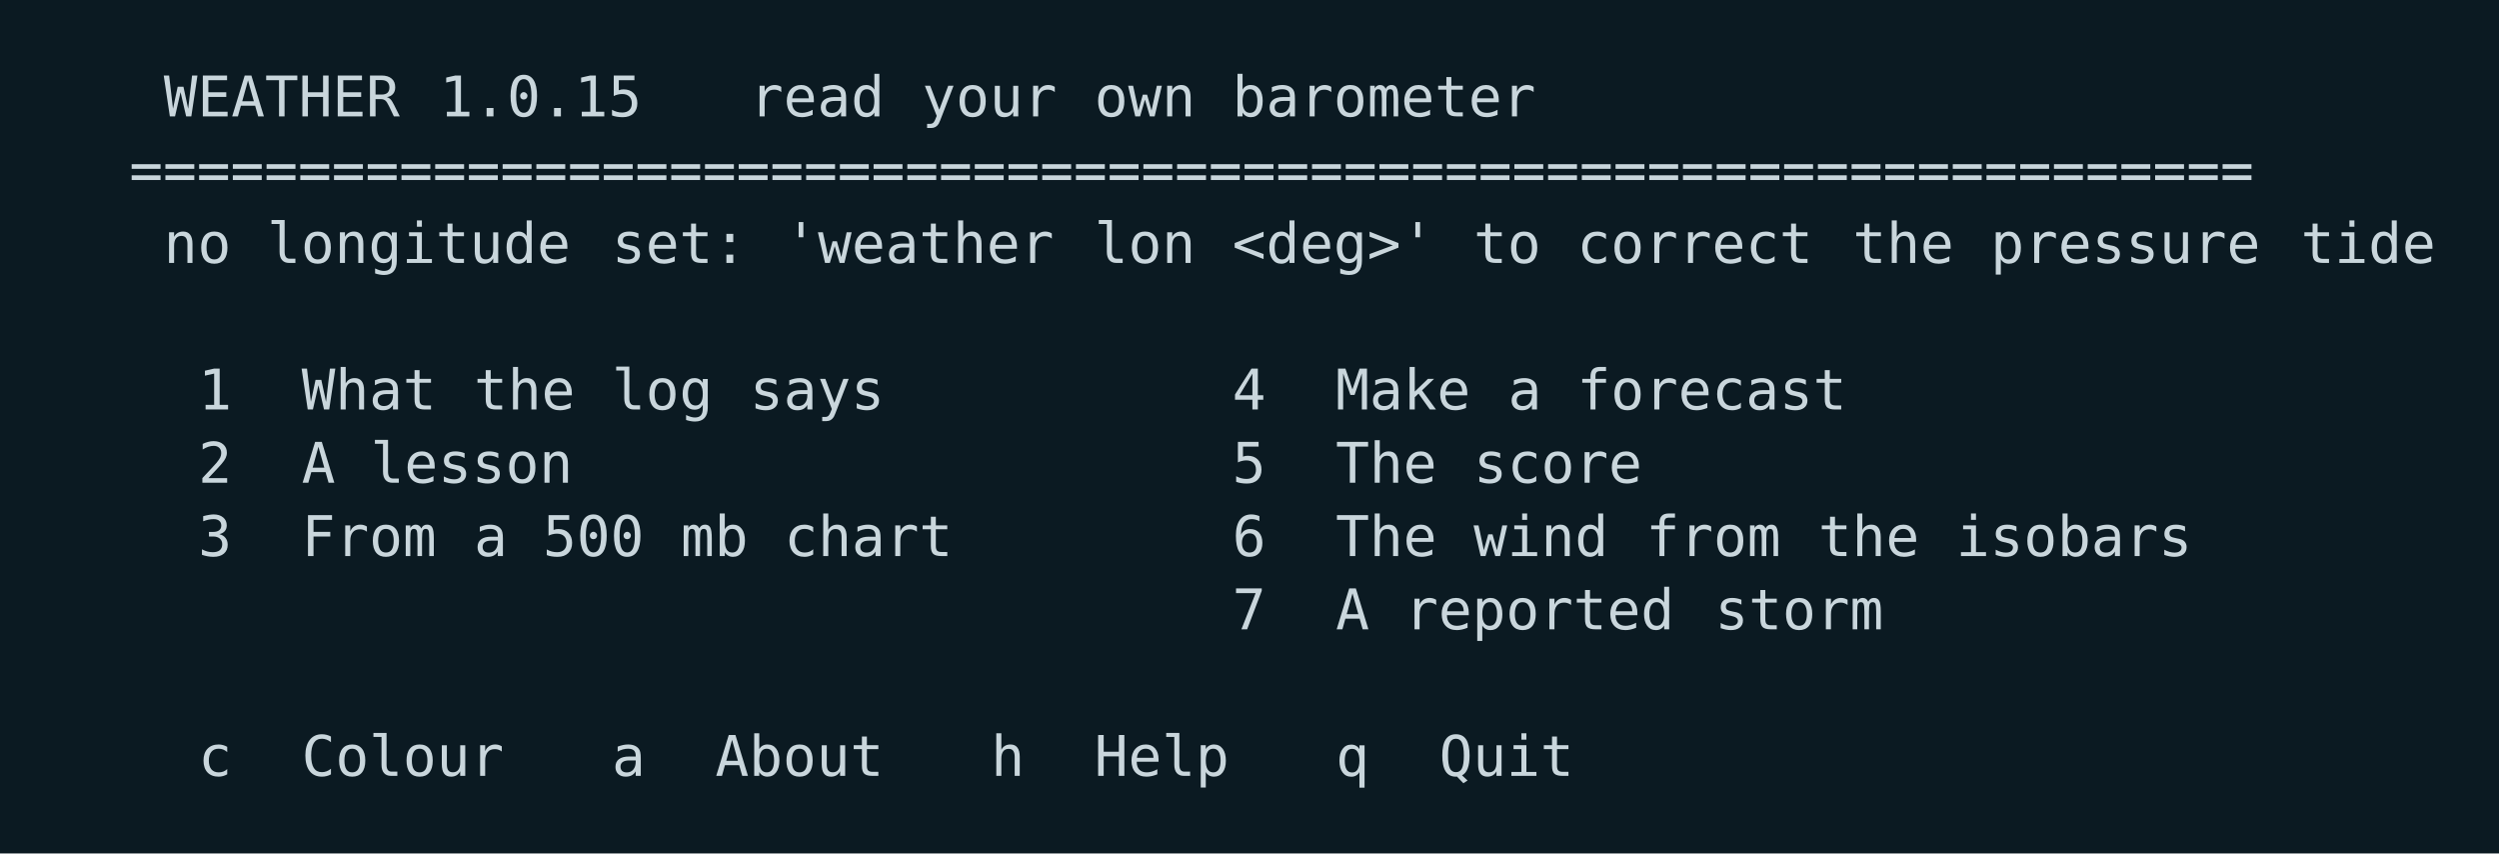
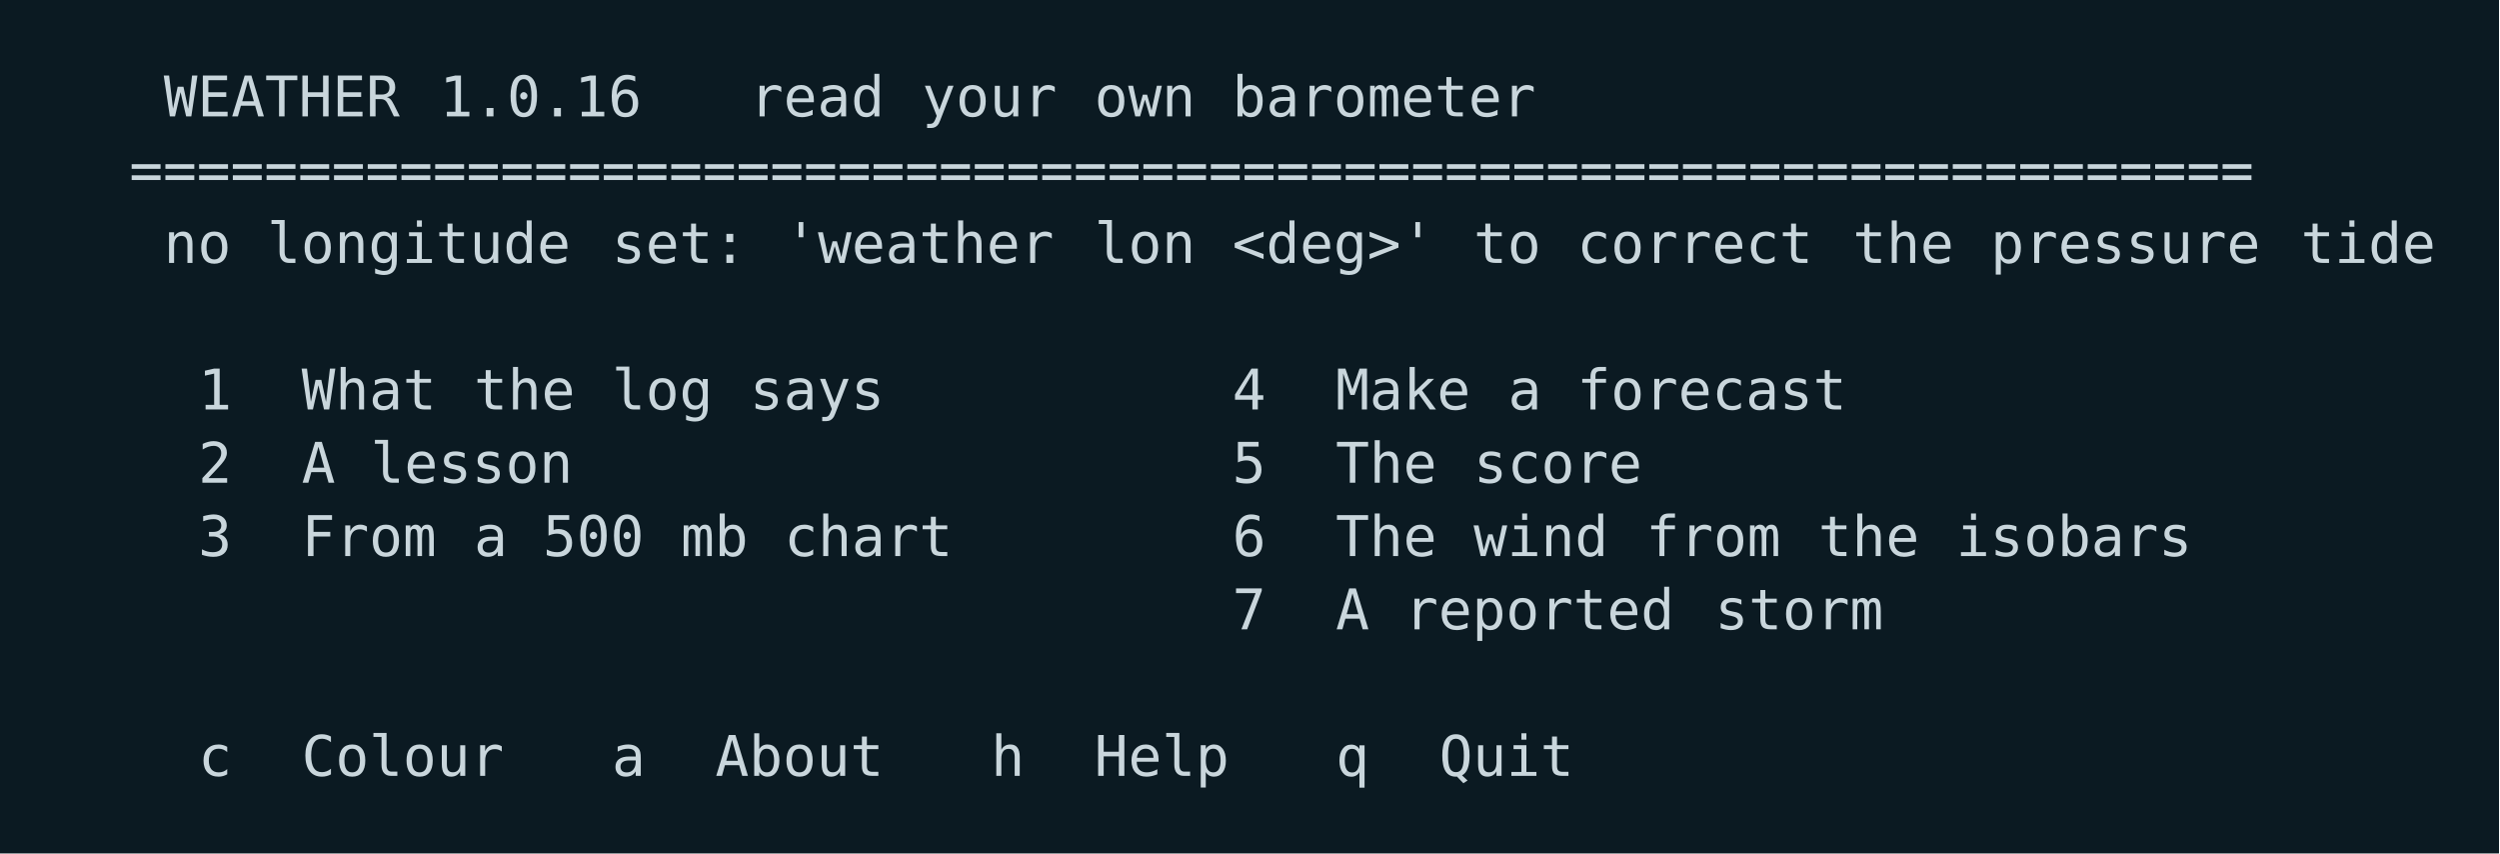
<svg xmlns="http://www.w3.org/2000/svg" width="580" height="198" viewBox="0 0 580 198">
  <rect width="580" height="198" fill="#0b1a22" />
  <g font-family="ui-monospace,SFMono-Regular,Menlo,Consolas,DejaVu Sans Mono,monospace" font-size="13">
    <text x="38.0 46.0 54.0 62.0 70.0 78.0 86.0" y="27.0" fill="#c9d6dc">WEATHER</text>
-     <text x="102.0 110.0 118.0 126.0 134.0 142.0" y="27.0" fill="#c9d6dc">1.0.15</text>
+     <text x="102.0 110.0 118.0 126.0 134.0 142.0" y="27.0" fill="#c9d6dc">1.0.16</text>
    <text x="174.0 182.0 190.0 198.0" y="27.0" fill="#c9d6dc">read</text>
    <text x="214.0 222.0 230.0 238.0" y="27.0" fill="#c9d6dc">your</text>
    <text x="254.0 262.0 270.0" y="27.0" fill="#c9d6dc">own</text>
    <text x="286.0 294.0 302.0 310.0 318.0 326.0 334.0 342.0 350.0" y="27.0" fill="#c9d6dc">barometer</text>
    <text x="30.0 38.0 46.0 54.0 62.0 70.0 78.0 86.0 94.0 102.0 110.0 118.0 126.0 134.0 142.0 150.0 158.0 166.0 174.0 182.0 190.0 198.0 206.0 214.0 222.0 230.0 238.0 246.0 254.0 262.0 270.0 278.0 286.0 294.0 302.0 310.0 318.0 326.0 334.0 342.0 350.0 358.0 366.0 374.0 382.0 390.0 398.0 406.0 414.0 422.0 430.0 438.0 446.0 454.0 462.0 470.0 478.0 486.0 494.0 502.0 510.0 518.0 526.0" y="44.0" fill="#c9d6dc">===============================================================</text>
    <text x="38.0 46.0" y="61.0" fill="#c9d6dc">no</text>
    <text x="62.0 70.0 78.0 86.0 94.0 102.0 110.0 118.0 126.0" y="61.0" fill="#c9d6dc">longitude</text>
    <text x="142.0 150.0 158.0 166.0" y="61.0" fill="#c9d6dc">set:</text>
    <text x="182.0 190.0 198.0 206.0 214.0 222.0 230.0 238.0" y="61.0" fill="#c9d6dc">'weather</text>
    <text x="254.0 262.0 270.0" y="61.0" fill="#c9d6dc">lon</text>
    <text x="286.0 294.0 302.0 310.0 318.0 326.0" y="61.0" fill="#c9d6dc">&lt;deg&gt;'</text>
    <text x="342.0 350.0" y="61.0" fill="#c9d6dc">to</text>
    <text x="366.0 374.0 382.0 390.0 398.0 406.0 414.0" y="61.0" fill="#c9d6dc">correct</text>
    <text x="430.0 438.0 446.0" y="61.0" fill="#c9d6dc">the</text>
    <text x="462.0 470.0 478.0 486.0 494.0 502.0 510.0 518.0" y="61.0" fill="#c9d6dc">pressure</text>
    <text x="534.0 542.0 550.0 558.0" y="61.0" fill="#c9d6dc">tide</text>
    <text x="46.0" y="95.0" fill="#c9d6dc">1</text>
    <text x="70.0 78.0 86.0 94.0" y="95.0" fill="#c9d6dc">What</text>
    <text x="110.0 118.0 126.0" y="95.0" fill="#c9d6dc">the</text>
    <text x="142.0 150.0 158.0" y="95.0" fill="#c9d6dc">log</text>
    <text x="174.0 182.0 190.0 198.0" y="95.0" fill="#c9d6dc">says</text>
    <text x="286.0" y="95.0" fill="#c9d6dc">4</text>
    <text x="310.0 318.0 326.0 334.0" y="95.0" fill="#c9d6dc">Make</text>
    <text x="350.0" y="95.0" fill="#c9d6dc">a</text>
    <text x="366.0 374.0 382.0 390.0 398.0 406.0 414.0 422.0" y="95.0" fill="#c9d6dc">forecast</text>
    <text x="46.0" y="112.0" fill="#c9d6dc">2</text>
    <text x="70.0" y="112.0" fill="#c9d6dc">A</text>
    <text x="86.0 94.0 102.0 110.0 118.0 126.0" y="112.0" fill="#c9d6dc">lesson</text>
    <text x="286.0" y="112.0" fill="#c9d6dc">5</text>
    <text x="310.0 318.0 326.0" y="112.0" fill="#c9d6dc">The</text>
    <text x="342.0 350.0 358.0 366.0 374.0" y="112.0" fill="#c9d6dc">score</text>
    <text x="46.0" y="129.0" fill="#c9d6dc">3</text>
    <text x="70.0 78.0 86.0 94.0" y="129.0" fill="#c9d6dc">From</text>
    <text x="110.0" y="129.0" fill="#c9d6dc">a</text>
    <text x="126.0 134.0 142.0" y="129.0" fill="#c9d6dc">500</text>
    <text x="158.0 166.0" y="129.0" fill="#c9d6dc">mb</text>
    <text x="182.0 190.0 198.0 206.0 214.0" y="129.0" fill="#c9d6dc">chart</text>
    <text x="286.0" y="129.0" fill="#c9d6dc">6</text>
    <text x="310.0 318.0 326.0" y="129.0" fill="#c9d6dc">The</text>
    <text x="342.0 350.0 358.0 366.0" y="129.0" fill="#c9d6dc">wind</text>
    <text x="382.0 390.0 398.0 406.0" y="129.0" fill="#c9d6dc">from</text>
    <text x="422.0 430.0 438.0" y="129.0" fill="#c9d6dc">the</text>
    <text x="454.0 462.0 470.0 478.0 486.0 494.0 502.0" y="129.0" fill="#c9d6dc">isobars</text>
    <text x="286.0" y="146.0" fill="#c9d6dc">7</text>
    <text x="310.0" y="146.0" fill="#c9d6dc">A</text>
    <text x="326.0 334.0 342.0 350.0 358.0 366.0 374.0 382.0" y="146.0" fill="#c9d6dc">reported</text>
    <text x="398.0 406.0 414.0 422.0 430.0" y="146.0" fill="#c9d6dc">storm</text>
    <text x="46.0" y="180.0" fill="#c9d6dc">c</text>
    <text x="70.0 78.0 86.0 94.0 102.0 110.0" y="180.0" fill="#c9d6dc">Colour</text>
    <text x="142.0" y="180.0" fill="#c9d6dc">a</text>
    <text x="166.0 174.0 182.0 190.0 198.0" y="180.0" fill="#c9d6dc">About</text>
    <text x="230.0" y="180.0" fill="#c9d6dc">h</text>
    <text x="254.0 262.0 270.0 278.0" y="180.0" fill="#c9d6dc">Help</text>
    <text x="310.0" y="180.0" fill="#c9d6dc">q</text>
    <text x="334.0 342.0 350.0 358.0" y="180.0" fill="#c9d6dc">Quit</text>
  </g>
</svg>
